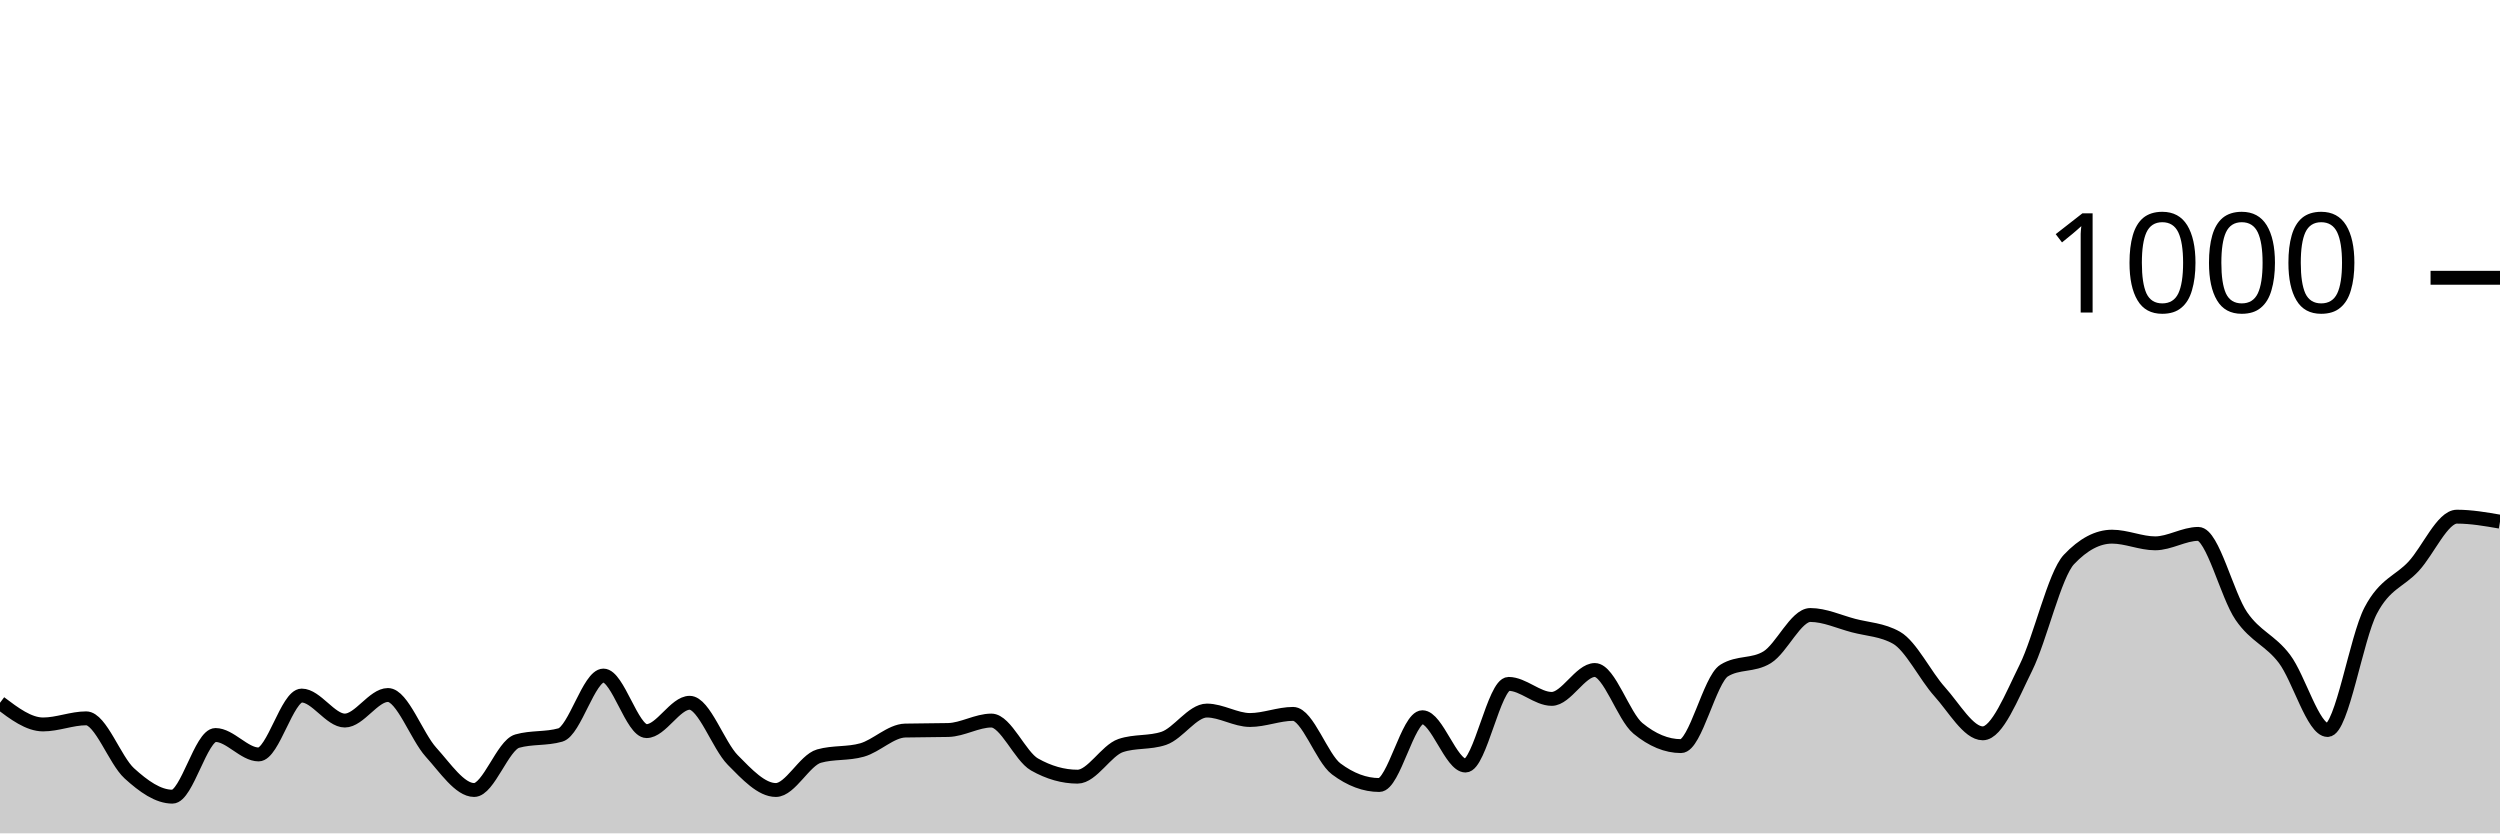
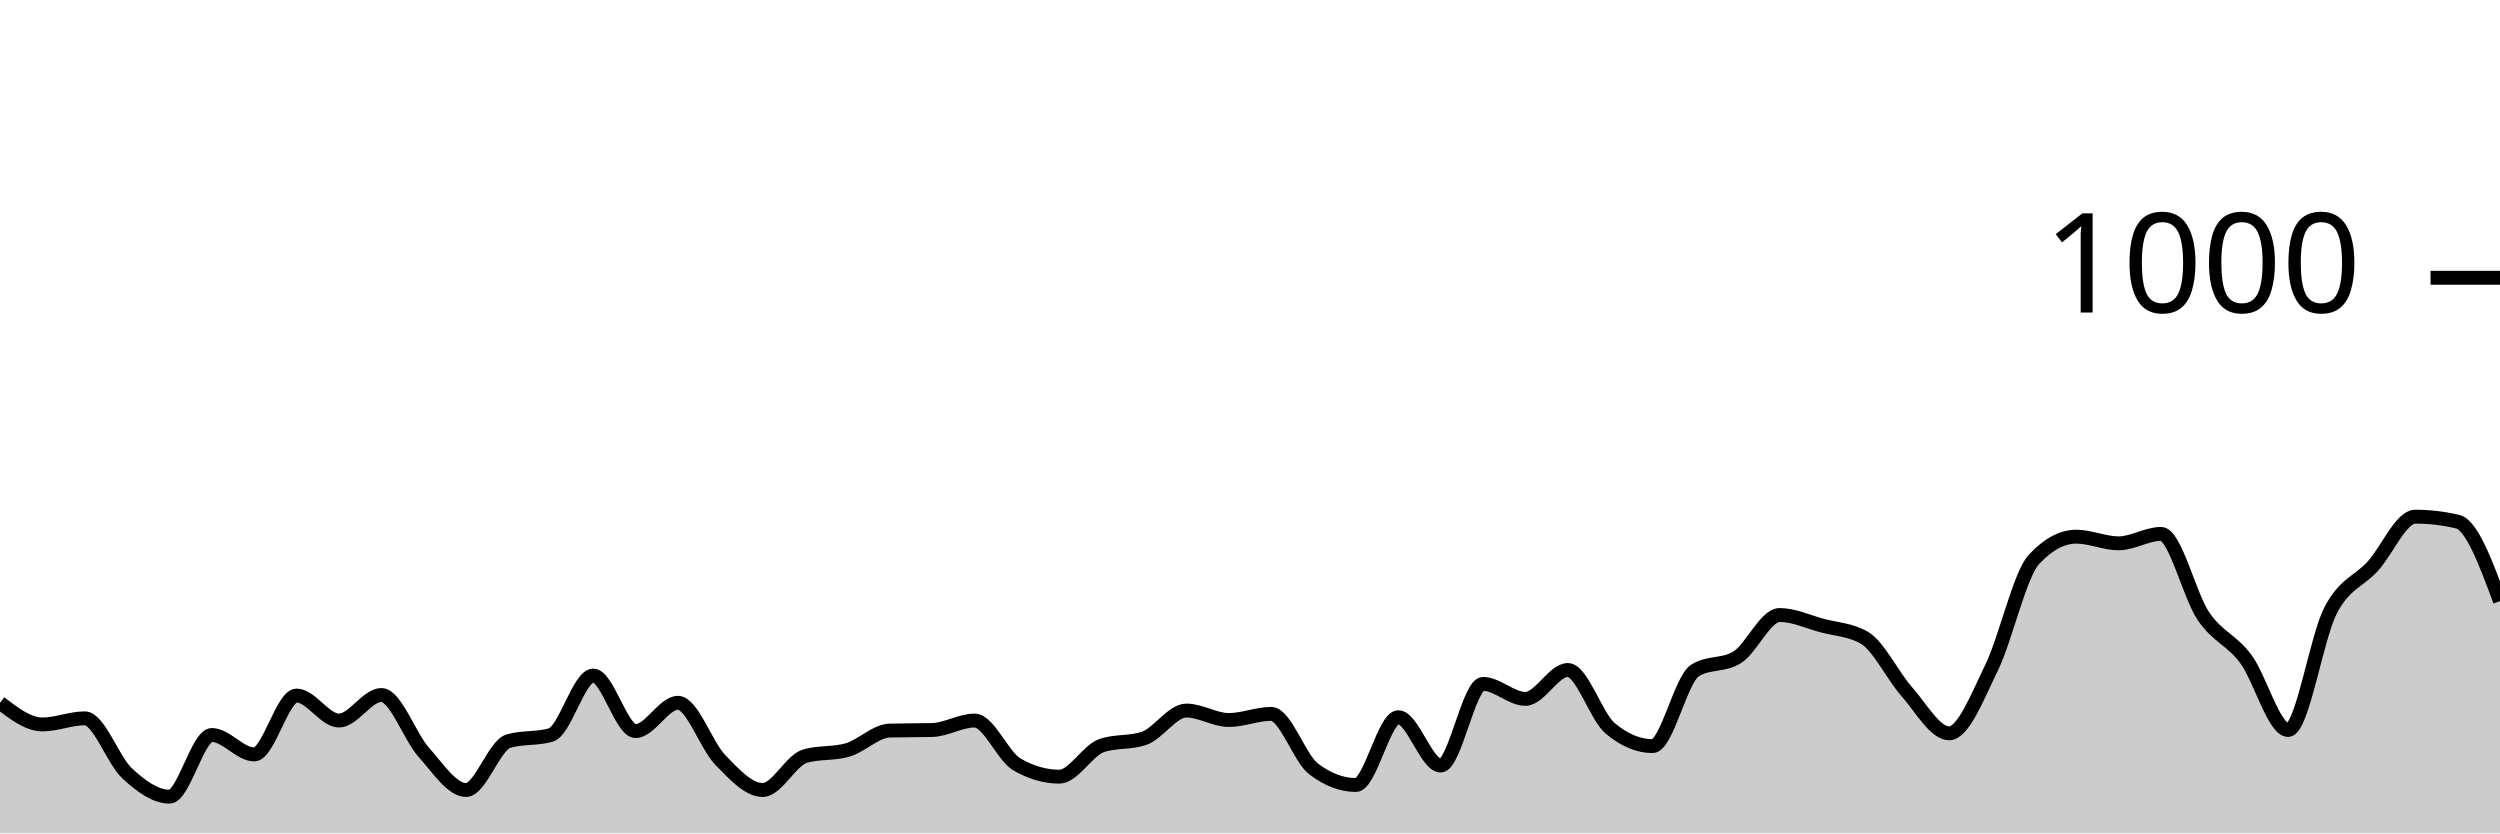
<svg xmlns="http://www.w3.org/2000/svg" viewBox="0 0 180 60">
  <g transform="translate(0,20)">
-     <path class="area" fill="rgba(0, 0, 0, 0.2)" d="M0,30.6C1.034,31.38,2.069,32.16,3.103,32.16C4.138,32.16,5.172,31.72,6.207,31.72C7.241,31.72,8.276,34.74,9.31,35.68C10.345,36.62,11.379,37.36,12.414,37.36C13.448,37.36,14.483,32.92,15.517,32.92C16.552,32.92,17.586,34.32,18.621,34.32C19.655,34.32,20.69,30.08,21.724,30.08C22.759,30.08,23.793,31.88,24.828,31.88C25.862,31.88,26.897,30.04,27.931,30.04C28.966,30.04,30,33.02,31.034,34.16C32.069,35.3,33.103,36.88,34.138,36.88C35.172,36.88,36.207,33.653,37.241,33.36C38.276,33.067,39.31,33.213,40.345,32.92C41.379,32.627,42.414,28.64,43.448,28.64C44.483,28.64,45.517,32.64,46.552,32.64C47.586,32.64,48.621,30.6,49.655,30.6C50.69,30.6,51.724,33.673,52.759,34.72C53.793,35.767,54.828,36.88,55.862,36.88C56.897,36.88,57.931,34.733,58.966,34.44C60,34.147,61.034,34.293,62.069,34C63.103,33.707,64.138,32.627,65.172,32.6C66.207,32.573,67.241,32.587,68.276,32.56C69.31,32.533,70.345,31.88,71.379,31.88C72.414,31.88,73.448,34.453,74.483,35.04C75.517,35.627,76.552,35.92,77.586,35.92C78.621,35.92,79.655,34.027,80.69,33.68C81.724,33.333,82.759,33.507,83.793,33.16C84.828,32.813,85.862,31.16,86.897,31.16C87.931,31.16,88.966,31.84,90,31.84C91.034,31.84,92.069,31.4,93.103,31.4C94.138,31.4,95.172,34.587,96.207,35.36C97.241,36.133,98.276,36.52,99.31,36.52C100.345,36.52,101.379,31.64,102.414,31.64C103.448,31.64,104.483,35.12,105.517,35.12C106.552,35.12,107.586,29.24,108.621,29.24C109.655,29.24,110.69,30.32,111.724,30.32C112.759,30.32,113.793,28.24,114.828,28.24C115.862,28.24,116.897,31.587,117.931,32.44C118.966,33.293,120,33.72,121.034,33.72C122.069,33.72,123.103,28.92,124.138,28.28C125.172,27.64,126.207,27.96,127.241,27.32C128.276,26.68,129.31,24.28,130.345,24.28C131.379,24.28,132.414,24.767,133.448,25.04C134.483,25.313,135.517,25.333,136.552,25.92C137.586,26.507,138.621,28.653,139.655,29.8C140.69,30.947,141.724,32.8,142.759,32.8C143.793,32.8,144.828,30.167,145.862,28.08C146.897,25.993,147.931,21.373,148.966,20.28C150,19.187,151.034,18.64,152.069,18.64C153.103,18.64,154.138,19.12,155.172,19.12C156.207,19.12,157.241,18.44,158.276,18.44C159.31,18.44,160.345,22.86,161.379,24.36C162.414,25.86,163.448,26.073,164.483,27.44C165.517,28.807,166.552,32.56,167.586,32.56C168.621,32.56,169.655,25.927,170.69,23.96C171.724,21.993,172.759,21.887,173.793,20.76C174.828,19.633,175.862,17.2,176.897,17.2C177.931,17.2,178.966,17.38,180,17.56L180,40C178.966,40,177.931,40,176.897,40C175.862,40,174.828,40,173.793,40C172.759,40,171.724,40,170.69,40C169.655,40,168.621,40,167.586,40C166.552,40,165.517,40,164.483,40C163.448,40,162.414,40,161.379,40C160.345,40,159.31,40,158.276,40C157.241,40,156.207,40,155.172,40C154.138,40,153.103,40,152.069,40C151.034,40,150,40,148.966,40C147.931,40,146.897,40,145.862,40C144.828,40,143.793,40,142.759,40C141.724,40,140.69,40,139.655,40C138.621,40,137.586,40,136.552,40C135.517,40,134.483,40,133.448,40C132.414,40,131.379,40,130.345,40C129.31,40,128.276,40,127.241,40C126.207,40,125.172,40,124.138,40C123.103,40,122.069,40,121.034,40C120,40,118.966,40,117.931,40C116.897,40,115.862,40,114.828,40C113.793,40,112.759,40,111.724,40C110.69,40,109.655,40,108.621,40C107.586,40,106.552,40,105.517,40C104.483,40,103.448,40,102.414,40C101.379,40,100.345,40,99.31,40C98.276,40,97.241,40,96.207,40C95.172,40,94.138,40,93.103,40C92.069,40,91.034,40,90,40C88.966,40,87.931,40,86.897,40C85.862,40,84.828,40,83.793,40C82.759,40,81.724,40,80.69,40C79.655,40,78.621,40,77.586,40C76.552,40,75.517,40,74.483,40C73.448,40,72.414,40,71.379,40C70.345,40,69.31,40,68.276,40C67.241,40,66.207,40,65.172,40C64.138,40,63.103,40,62.069,40C61.034,40,60,40,58.966,40C57.931,40,56.897,40,55.862,40C54.828,40,53.793,40,52.759,40C51.724,40,50.69,40,49.655,40C48.621,40,47.586,40,46.552,40C45.517,40,44.483,40,43.448,40C42.414,40,41.379,40,40.345,40C39.31,40,38.276,40,37.241,40C36.207,40,35.172,40,34.138,40C33.103,40,32.069,40,31.034,40C30,40,28.966,40,27.931,40C26.897,40,25.862,40,24.828,40C23.793,40,22.759,40,21.724,40C20.69,40,19.655,40,18.621,40C17.586,40,16.552,40,15.517,40C14.483,40,13.448,40,12.414,40C11.379,40,10.345,40,9.31,40C8.276,40,7.241,40,6.207,40C5.172,40,4.138,40,3.103,40C2.069,40,1.034,40,0,40Z" />
-     <path class="line" stroke="black" fill="none" d="M0,30.6C1.034,31.38,2.069,32.16,3.103,32.16C4.138,32.16,5.172,31.72,6.207,31.72C7.241,31.72,8.276,34.74,9.31,35.68C10.345,36.62,11.379,37.36,12.414,37.36C13.448,37.36,14.483,32.92,15.517,32.92C16.552,32.92,17.586,34.32,18.621,34.32C19.655,34.32,20.69,30.08,21.724,30.08C22.759,30.08,23.793,31.88,24.828,31.88C25.862,31.88,26.897,30.04,27.931,30.04C28.966,30.04,30,33.02,31.034,34.16C32.069,35.3,33.103,36.88,34.138,36.88C35.172,36.88,36.207,33.653,37.241,33.36C38.276,33.067,39.31,33.213,40.345,32.92C41.379,32.627,42.414,28.64,43.448,28.64C44.483,28.64,45.517,32.64,46.552,32.64C47.586,32.64,48.621,30.6,49.655,30.6C50.69,30.6,51.724,33.673,52.759,34.72C53.793,35.767,54.828,36.88,55.862,36.88C56.897,36.88,57.931,34.733,58.966,34.44C60,34.147,61.034,34.293,62.069,34C63.103,33.707,64.138,32.627,65.172,32.6C66.207,32.573,67.241,32.587,68.276,32.56C69.31,32.533,70.345,31.88,71.379,31.88C72.414,31.88,73.448,34.453,74.483,35.04C75.517,35.627,76.552,35.92,77.586,35.92C78.621,35.92,79.655,34.027,80.69,33.68C81.724,33.333,82.759,33.507,83.793,33.16C84.828,32.813,85.862,31.16,86.897,31.16C87.931,31.16,88.966,31.84,90,31.84C91.034,31.84,92.069,31.4,93.103,31.4C94.138,31.4,95.172,34.587,96.207,35.36C97.241,36.133,98.276,36.52,99.31,36.52C100.345,36.52,101.379,31.64,102.414,31.64C103.448,31.64,104.483,35.12,105.517,35.12C106.552,35.12,107.586,29.24,108.621,29.24C109.655,29.24,110.69,30.32,111.724,30.32C112.759,30.32,113.793,28.24,114.828,28.24C115.862,28.24,116.897,31.587,117.931,32.44C118.966,33.293,120,33.72,121.034,33.72C122.069,33.72,123.103,28.92,124.138,28.28C125.172,27.64,126.207,27.96,127.241,27.32C128.276,26.68,129.31,24.28,130.345,24.28C131.379,24.28,132.414,24.767,133.448,25.04C134.483,25.313,135.517,25.333,136.552,25.92C137.586,26.507,138.621,28.653,139.655,29.8C140.69,30.947,141.724,32.8,142.759,32.8C143.793,32.8,144.828,30.167,145.862,28.08C146.897,25.993,147.931,21.373,148.966,20.28C150,19.187,151.034,18.64,152.069,18.64C153.103,18.64,154.138,19.12,155.172,19.12C156.207,19.12,157.241,18.44,158.276,18.44C159.31,18.44,160.345,22.86,161.379,24.36C162.414,25.86,163.448,26.073,164.483,27.44C165.517,28.807,166.552,32.56,167.586,32.56C168.621,32.56,169.655,25.927,170.69,23.96C171.724,21.993,172.759,21.887,173.793,20.76C174.828,19.633,175.862,17.2,176.897,17.2C177.931,17.2,178.966,17.38,180,17.56" />
+     <path class="area" fill="rgba(0, 0, 0, 0.2)" d="M0,30.6C1.017,31.38,2.034,32.16,3.051,32.16C4.068,32.16,5.085,31.72,6.102,31.72C7.119,31.72,8.136,34.74,9.153,35.68C10.169,36.62,11.186,37.36,12.203,37.36C13.22,37.36,14.237,32.92,15.254,32.92C16.271,32.92,17.288,34.32,18.305,34.32C19.322,34.32,20.339,30.08,21.356,30.08C22.373,30.08,23.39,31.88,24.407,31.88C25.424,31.88,26.441,30.04,27.458,30.04C28.475,30.04,29.492,33.02,30.508,34.16C31.525,35.3,32.542,36.88,33.559,36.88C34.576,36.88,35.593,33.653,36.61,33.36C37.627,33.067,38.644,33.213,39.661,32.92C40.678,32.627,41.695,28.64,42.712,28.64C43.729,28.64,44.746,32.64,45.763,32.64C46.78,32.64,47.797,30.6,48.814,30.6C49.831,30.6,50.847,33.673,51.864,34.72C52.881,35.767,53.898,36.88,54.915,36.88C55.932,36.88,56.949,34.733,57.966,34.44C58.983,34.147,60,34.293,61.017,34C62.034,33.707,63.051,32.627,64.068,32.6C65.085,32.573,66.102,32.587,67.119,32.56C68.136,32.533,69.153,31.88,70.169,31.88C71.186,31.88,72.203,34.453,73.22,35.04C74.237,35.627,75.254,35.92,76.271,35.92C77.288,35.92,78.305,34.027,79.322,33.68C80.339,33.333,81.356,33.507,82.373,33.16C83.39,32.813,84.407,31.16,85.424,31.16C86.441,31.16,87.458,31.84,88.475,31.84C89.492,31.84,90.508,31.4,91.525,31.4C92.542,31.4,93.559,34.587,94.576,35.36C95.593,36.133,96.61,36.52,97.627,36.52C98.644,36.52,99.661,31.64,100.678,31.64C101.695,31.64,102.712,35.12,103.729,35.12C104.746,35.12,105.763,29.24,106.78,29.24C107.797,29.24,108.814,30.32,109.831,30.32C110.847,30.32,111.864,28.24,112.881,28.24C113.898,28.24,114.915,31.587,115.932,32.44C116.949,33.293,117.966,33.72,118.983,33.72C120,33.72,121.017,28.92,122.034,28.28C123.051,27.64,124.068,27.96,125.085,27.32C126.102,26.68,127.119,24.28,128.136,24.28C129.153,24.28,130.169,24.767,131.186,25.04C132.203,25.313,133.22,25.333,134.237,25.92C135.254,26.507,136.271,28.653,137.288,29.8C138.305,30.947,139.322,32.8,140.339,32.8C141.356,32.8,142.373,30.167,143.39,28.08C144.407,25.993,145.424,21.373,146.441,20.28C147.458,19.187,148.475,18.64,149.492,18.64C150.508,18.64,151.525,19.12,152.542,19.12C153.559,19.12,154.576,18.44,155.593,18.44C156.61,18.44,157.627,22.86,158.644,24.36C159.661,25.86,160.678,26.073,161.695,27.44C162.712,28.807,163.729,32.56,164.746,32.56C165.763,32.56,166.78,25.927,167.797,23.96C168.814,21.993,169.831,21.887,170.847,20.76C171.864,19.633,172.881,17.2,173.898,17.2C174.915,17.2,175.932,17.32,176.949,17.56C177.966,17.8,178.983,20.54,180,23.28L180,40C178.983,40,177.966,40,176.949,40C175.932,40,174.915,40,173.898,40C172.881,40,171.864,40,170.847,40C169.831,40,168.814,40,167.797,40C166.78,40,165.763,40,164.746,40C163.729,40,162.712,40,161.695,40C160.678,40,159.661,40,158.644,40C157.627,40,156.61,40,155.593,40C154.576,40,153.559,40,152.542,40C151.525,40,150.508,40,149.492,40C148.475,40,147.458,40,146.441,40C145.424,40,144.407,40,143.39,40C142.373,40,141.356,40,140.339,40C139.322,40,138.305,40,137.288,40C136.271,40,135.254,40,134.237,40C133.22,40,132.203,40,131.186,40C130.169,40,129.153,40,128.136,40C127.119,40,126.102,40,125.085,40C124.068,40,123.051,40,122.034,40C121.017,40,120,40,118.983,40C117.966,40,116.949,40,115.932,40C114.915,40,113.898,40,112.881,40C111.864,40,110.847,40,109.831,40C108.814,40,107.797,40,106.78,40C105.763,40,104.746,40,103.729,40C102.712,40,101.695,40,100.678,40C99.661,40,98.644,40,97.627,40C96.61,40,95.593,40,94.576,40C93.559,40,92.542,40,91.525,40C90.508,40,89.492,40,88.475,40C87.458,40,86.441,40,85.424,40C84.407,40,83.39,40,82.373,40C81.356,40,80.339,40,79.322,40C78.305,40,77.288,40,76.271,40C75.254,40,74.237,40,73.22,40C72.203,40,71.186,40,70.169,40C69.153,40,68.136,40,67.119,40C66.102,40,65.085,40,64.068,40C63.051,40,62.034,40,61.017,40C60,40,58.983,40,57.966,40C56.949,40,55.932,40,54.915,40C53.898,40,52.881,40,51.864,40C50.847,40,49.831,40,48.814,40C47.797,40,46.78,40,45.763,40C44.746,40,43.729,40,42.712,40C41.695,40,40.678,40,39.661,40C38.644,40,37.627,40,36.61,40C35.593,40,34.576,40,33.559,40C32.542,40,31.525,40,30.508,40C29.492,40,28.475,40,27.458,40C26.441,40,25.424,40,24.407,40C23.39,40,22.373,40,21.356,40C20.339,40,19.322,40,18.305,40C17.288,40,16.271,40,15.254,40C14.237,40,13.22,40,12.203,40C11.186,40,10.169,40,9.153,40C8.136,40,7.119,40,6.102,40C5.085,40,4.068,40,3.051,40C2.034,40,1.017,40,0,40Z" />
+     <path class="line" stroke="black" fill="none" d="M0,30.6C1.017,31.38,2.034,32.16,3.051,32.16C4.068,32.16,5.085,31.72,6.102,31.72C7.119,31.72,8.136,34.74,9.153,35.68C10.169,36.62,11.186,37.36,12.203,37.36C13.22,37.36,14.237,32.92,15.254,32.92C16.271,32.92,17.288,34.32,18.305,34.32C19.322,34.32,20.339,30.08,21.356,30.08C22.373,30.08,23.39,31.88,24.407,31.88C25.424,31.88,26.441,30.04,27.458,30.04C28.475,30.04,29.492,33.02,30.508,34.16C31.525,35.3,32.542,36.88,33.559,36.88C34.576,36.88,35.593,33.653,36.61,33.36C37.627,33.067,38.644,33.213,39.661,32.92C40.678,32.627,41.695,28.64,42.712,28.64C43.729,28.64,44.746,32.64,45.763,32.64C46.78,32.64,47.797,30.6,48.814,30.6C49.831,30.6,50.847,33.673,51.864,34.72C52.881,35.767,53.898,36.88,54.915,36.88C55.932,36.88,56.949,34.733,57.966,34.44C58.983,34.147,60,34.293,61.017,34C62.034,33.707,63.051,32.627,64.068,32.6C65.085,32.573,66.102,32.587,67.119,32.56C68.136,32.533,69.153,31.88,70.169,31.88C71.186,31.88,72.203,34.453,73.22,35.04C74.237,35.627,75.254,35.92,76.271,35.92C77.288,35.92,78.305,34.027,79.322,33.68C80.339,33.333,81.356,33.507,82.373,33.16C83.39,32.813,84.407,31.16,85.424,31.16C86.441,31.16,87.458,31.84,88.475,31.84C89.492,31.84,90.508,31.4,91.525,31.4C92.542,31.4,93.559,34.587,94.576,35.36C95.593,36.133,96.61,36.52,97.627,36.52C98.644,36.52,99.661,31.64,100.678,31.64C101.695,31.64,102.712,35.12,103.729,35.12C104.746,35.12,105.763,29.24,106.78,29.24C107.797,29.24,108.814,30.32,109.831,30.32C110.847,30.32,111.864,28.24,112.881,28.24C113.898,28.24,114.915,31.587,115.932,32.44C116.949,33.293,117.966,33.72,118.983,33.72C120,33.72,121.017,28.92,122.034,28.28C123.051,27.64,124.068,27.96,125.085,27.32C126.102,26.68,127.119,24.28,128.136,24.28C129.153,24.28,130.169,24.767,131.186,25.04C132.203,25.313,133.22,25.333,134.237,25.92C135.254,26.507,136.271,28.653,137.288,29.8C138.305,30.947,139.322,32.8,140.339,32.8C141.356,32.8,142.373,30.167,143.39,28.08C144.407,25.993,145.424,21.373,146.441,20.28C147.458,19.187,148.475,18.64,149.492,18.64C150.508,18.64,151.525,19.12,152.542,19.12C153.559,19.12,154.576,18.44,155.593,18.44C156.61,18.44,157.627,22.86,158.644,24.36C159.661,25.86,160.678,26.073,161.695,27.44C162.712,28.807,163.729,32.56,164.746,32.56C165.763,32.56,166.78,25.927,167.797,23.96C168.814,21.993,169.831,21.887,170.847,20.76C171.864,19.633,172.881,17.2,173.898,17.2C174.915,17.2,175.932,17.32,176.949,17.56C177.966,17.8,178.983,20.54,180,23.28" />
    <path class="axis-ceiling" stroke-width="1" stroke="black" fill="none" d="M175,0L180,0" />
    <text class="axis-ceiling-label" font-family="sans-serif" text-anchor="end" font-size="10px" x="170" y="2.5">1000</text>
  </g>
</svg>
